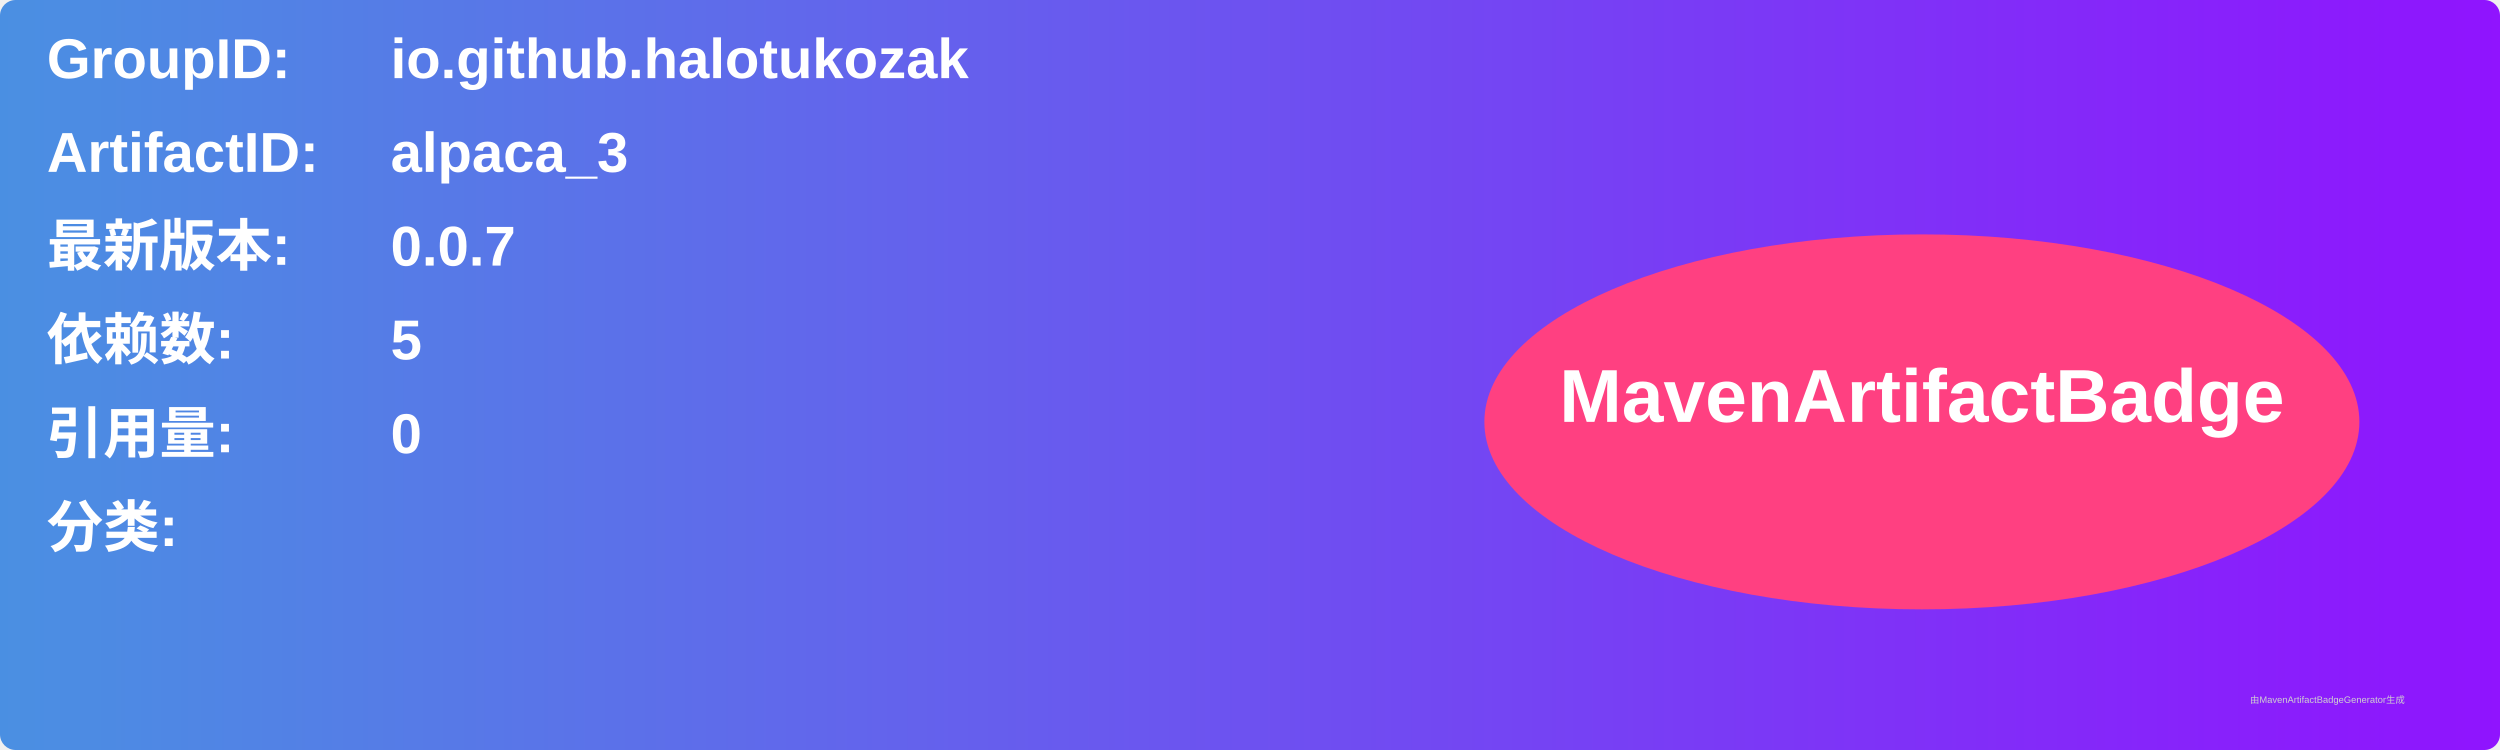
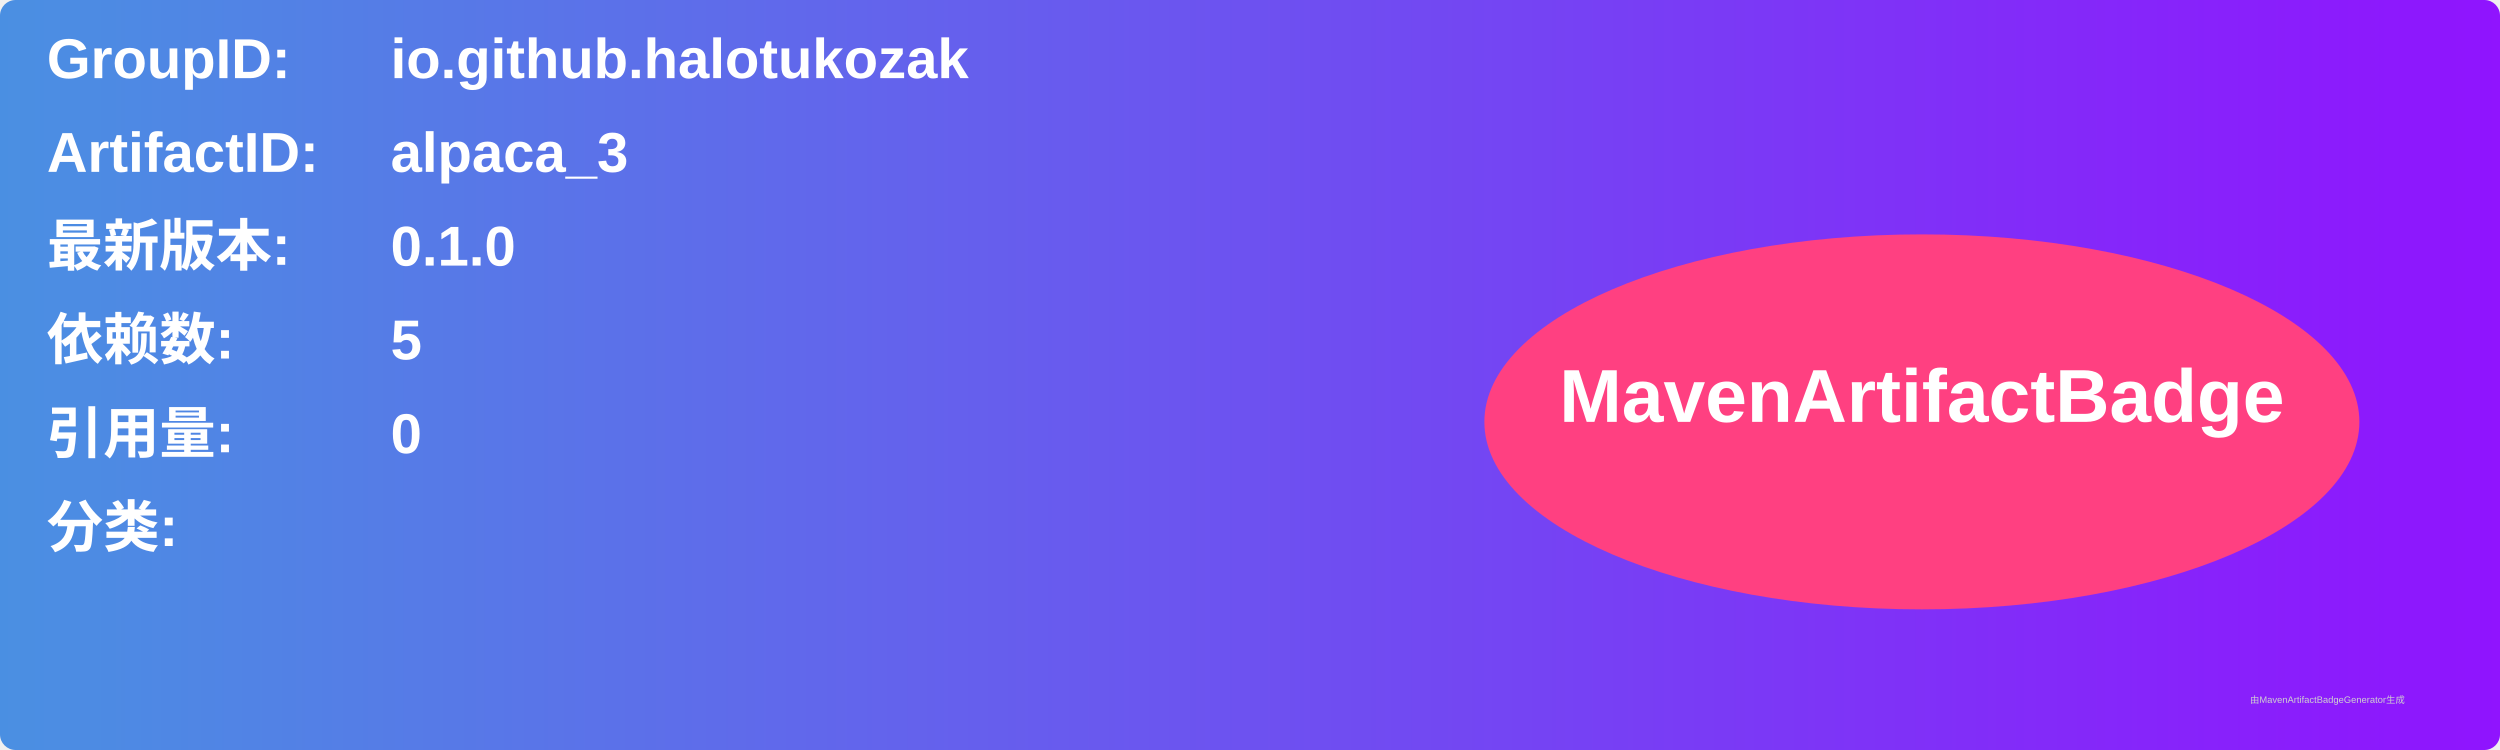
<svg xmlns="http://www.w3.org/2000/svg" width="800" height="240" viewBox="0 0 800 240">
  <linearGradient id="grad" x1="0%" y1="0%" x2="100%" y2="0%">
    <stop offset="0%" stop-color="#4a90e2" />
    <stop offset="100%" stop-color="#9013fe" />
  </linearGradient>
  <rect width="100%" height="100%" rx="5" ry="5" fill="url(#grad)" />
  <g transform="translate(15, 15)">
    <text x="0" y="10" font-family="Arial" font-size="18" fill="white" font-weight="bold" width="260">GroupID:</text>
    <text x="110" y="10" font-family="Arial" font-size="18" fill="white" font-weight="bold" width="460">io.github.halotukozak</text>
    <text x="0" y="40" font-family="Arial" font-size="18" fill="white" font-weight="bold" width="260">ArtifactID:</text>
    <text x="110" y="40" font-family="Arial" font-size="18" fill="white" font-weight="bold" width="460">alpaca_3</text>
    <text x="0" y="70" font-family="Arial" font-size="18" fill="white" font-weight="bold">最新版本:</text>
    <text x="110" y="70" font-family="Arial" font-size="18" fill="white" font-weight="bold">
-       <tspan font-weight="bold">0.0.7</tspan>
+       <tspan font-weight="bold">0.1.0</tspan>
    </text>
    <text x="0" y="100" font-family="Arial" font-size="18" fill="white" font-weight="bold">依赖数: </text>
    <text x="110" y="100" font-family="Arial" font-size="18" fill="white">
      <tspan font-weight="bold">5</tspan>
    </text>
    <text x="0" y="130" font-family="Arial" font-size="18" fill="white" font-weight="bold">引用量: </text>
    <text x="110" y="130" font-family="Arial" font-size="18" fill="white">
      <tspan font-weight="bold">0</tspan>
    </text>
    <text x="0" y="160" font-family="Arial" font-size="18" fill="white" font-weight="bold">分类:</text>
    <text x="10" y="190" font-family="Arial" font-size="10" fill="white">
      <tspan font-weight="bold" />
    </text>
    <ellipse cx="600" cy="120" rx="140" ry="60" fill="#ff4081" />
    <text x="600" y="120" text-anchor="middle" font-family="Arial" font-size="24" fill="white" font-weight="bold">MavenArtifactBadge</text>
  </g>
  <text x="720" y="225" font-family="Arial" font-size="3" fill="#d0d0d0">由MavenArtifactBadgeGenerator生成</text>
</svg>
